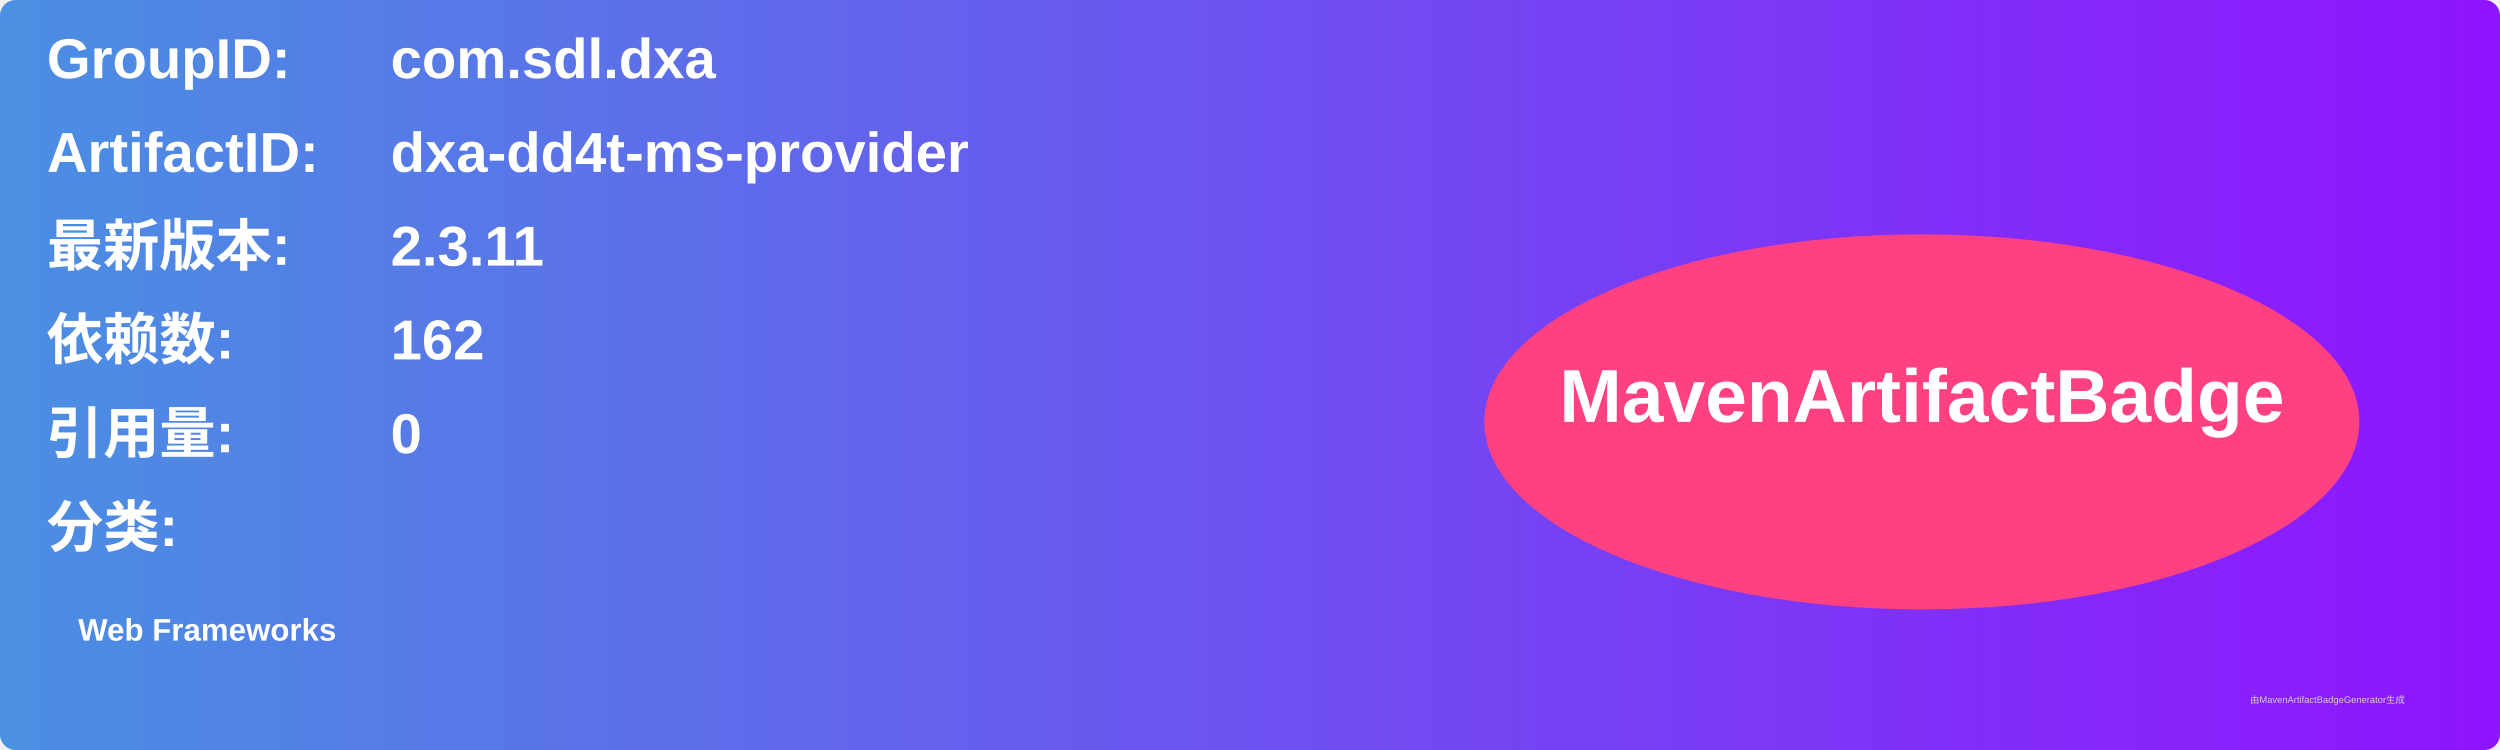
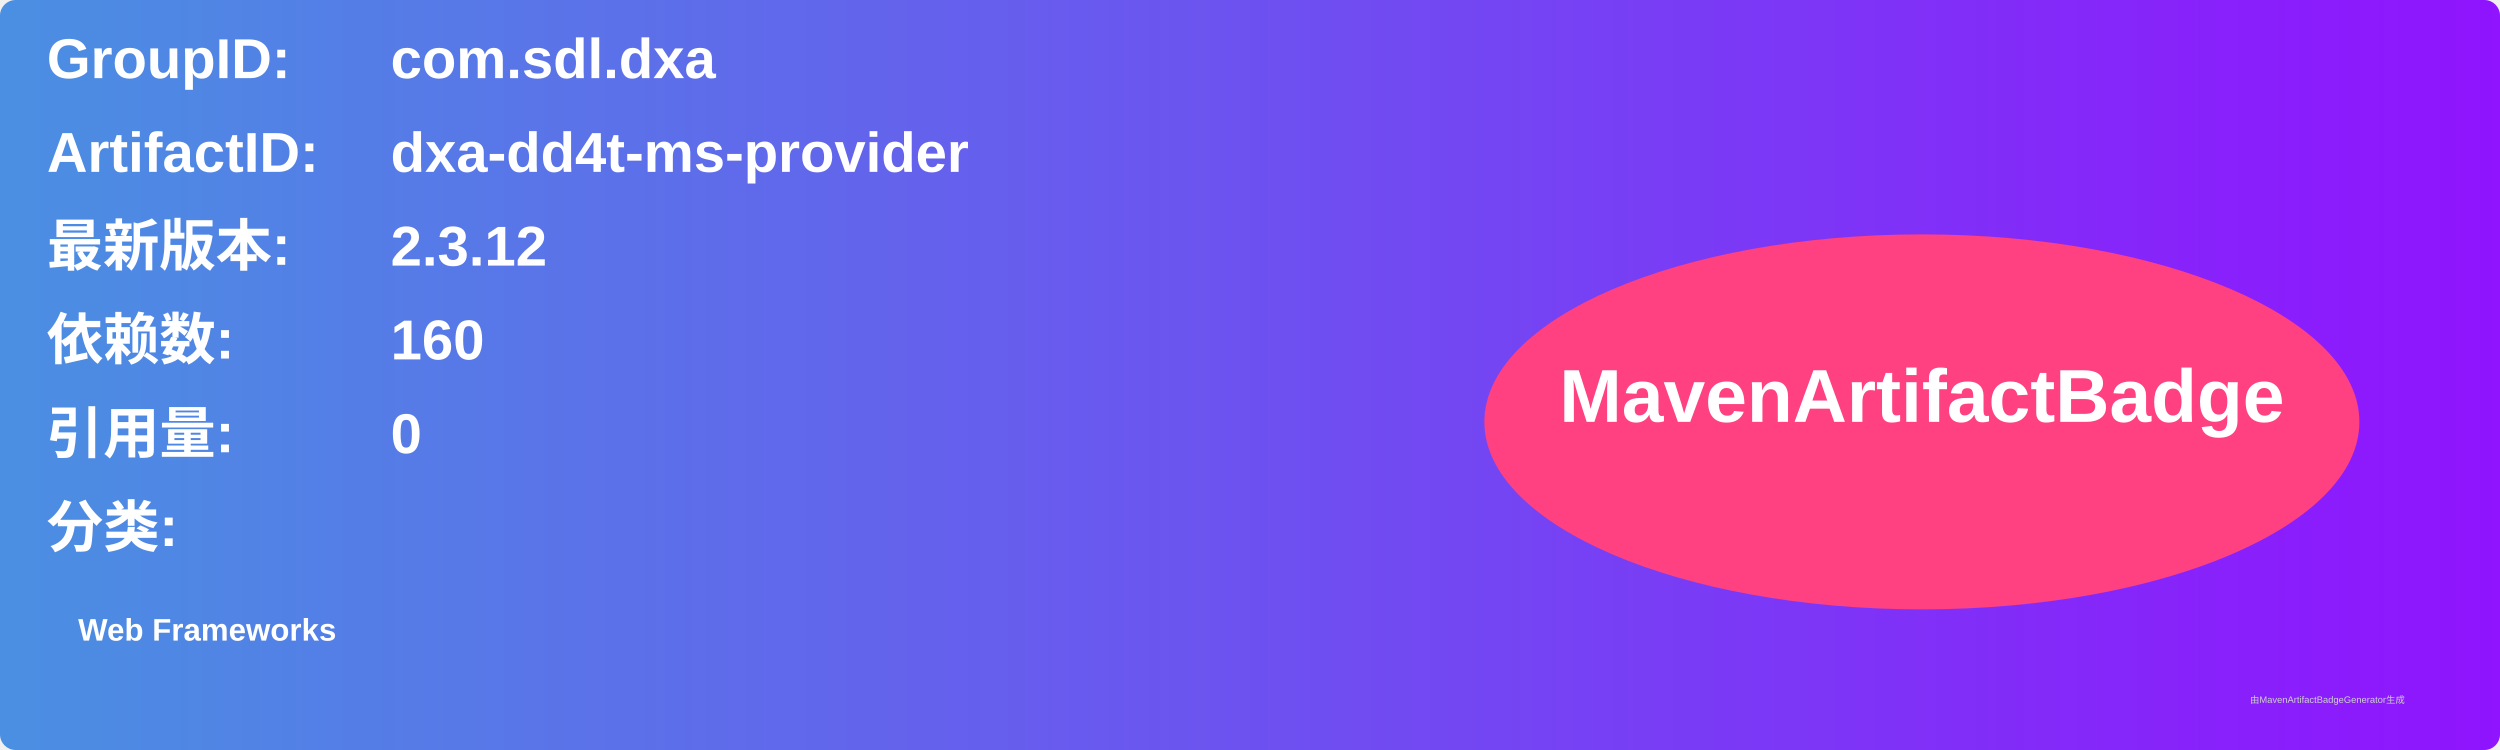
<svg xmlns="http://www.w3.org/2000/svg" width="800" height="240" viewBox="0 0 800 240">
  <linearGradient id="grad" x1="0%" y1="0%" x2="100%" y2="0%">
    <stop offset="0%" stop-color="#4a90e2" />
    <stop offset="100%" stop-color="#9013fe" />
  </linearGradient>
  <rect width="100%" height="100%" rx="5" ry="5" fill="url(#grad)" />
  <g transform="translate(15, 15)">
    <text x="0" y="10" font-family="Arial" font-size="18" fill="white" font-weight="bold" width="260">GroupID:</text>
    <text x="110" y="10" font-family="Arial" font-size="18" fill="white" font-weight="bold" width="460">com.sdl.dxa</text>
    <text x="0" y="40" font-family="Arial" font-size="18" fill="white" font-weight="bold" width="260">ArtifactID:</text>
    <text x="110" y="40" font-family="Arial" font-size="18" fill="white" font-weight="bold" width="460">dxa-dd4t-ms-provider</text>
    <text x="0" y="70" font-family="Arial" font-size="18" fill="white" font-weight="bold">最新版本:</text>
    <text x="110" y="70" font-family="Arial" font-size="18" fill="white" font-weight="bold">
-       <tspan font-weight="bold">2.3.11</tspan>
+       <tspan font-weight="bold">2.3.12</tspan>
    </text>
    <text x="0" y="100" font-family="Arial" font-size="18" fill="white" font-weight="bold">依赖数: </text>
    <text x="110" y="100" font-family="Arial" font-size="18" fill="white">
-       <tspan font-weight="bold">162</tspan>
+       <tspan font-weight="bold">160</tspan>
    </text>
    <text x="0" y="130" font-family="Arial" font-size="18" fill="white" font-weight="bold">引用量: </text>
    <text x="110" y="130" font-family="Arial" font-size="18" fill="white">
      <tspan font-weight="bold">0</tspan>
    </text>
    <text x="0" y="160" font-family="Arial" font-size="18" fill="white" font-weight="bold">分类:</text>
    <text x="10" y="190" font-family="Arial" font-size="10" fill="white">
      <tspan font-weight="bold">Web Frameworks</tspan>
    </text>
    <ellipse cx="600" cy="120" rx="140" ry="60" fill="#ff4081" />
    <text x="600" y="120" text-anchor="middle" font-family="Arial" font-size="24" fill="white" font-weight="bold">MavenArtifactBadge</text>
  </g>
  <text x="720" y="225" font-family="Arial" font-size="3" fill="#d0d0d0">由MavenArtifactBadgeGenerator生成</text>
</svg>
